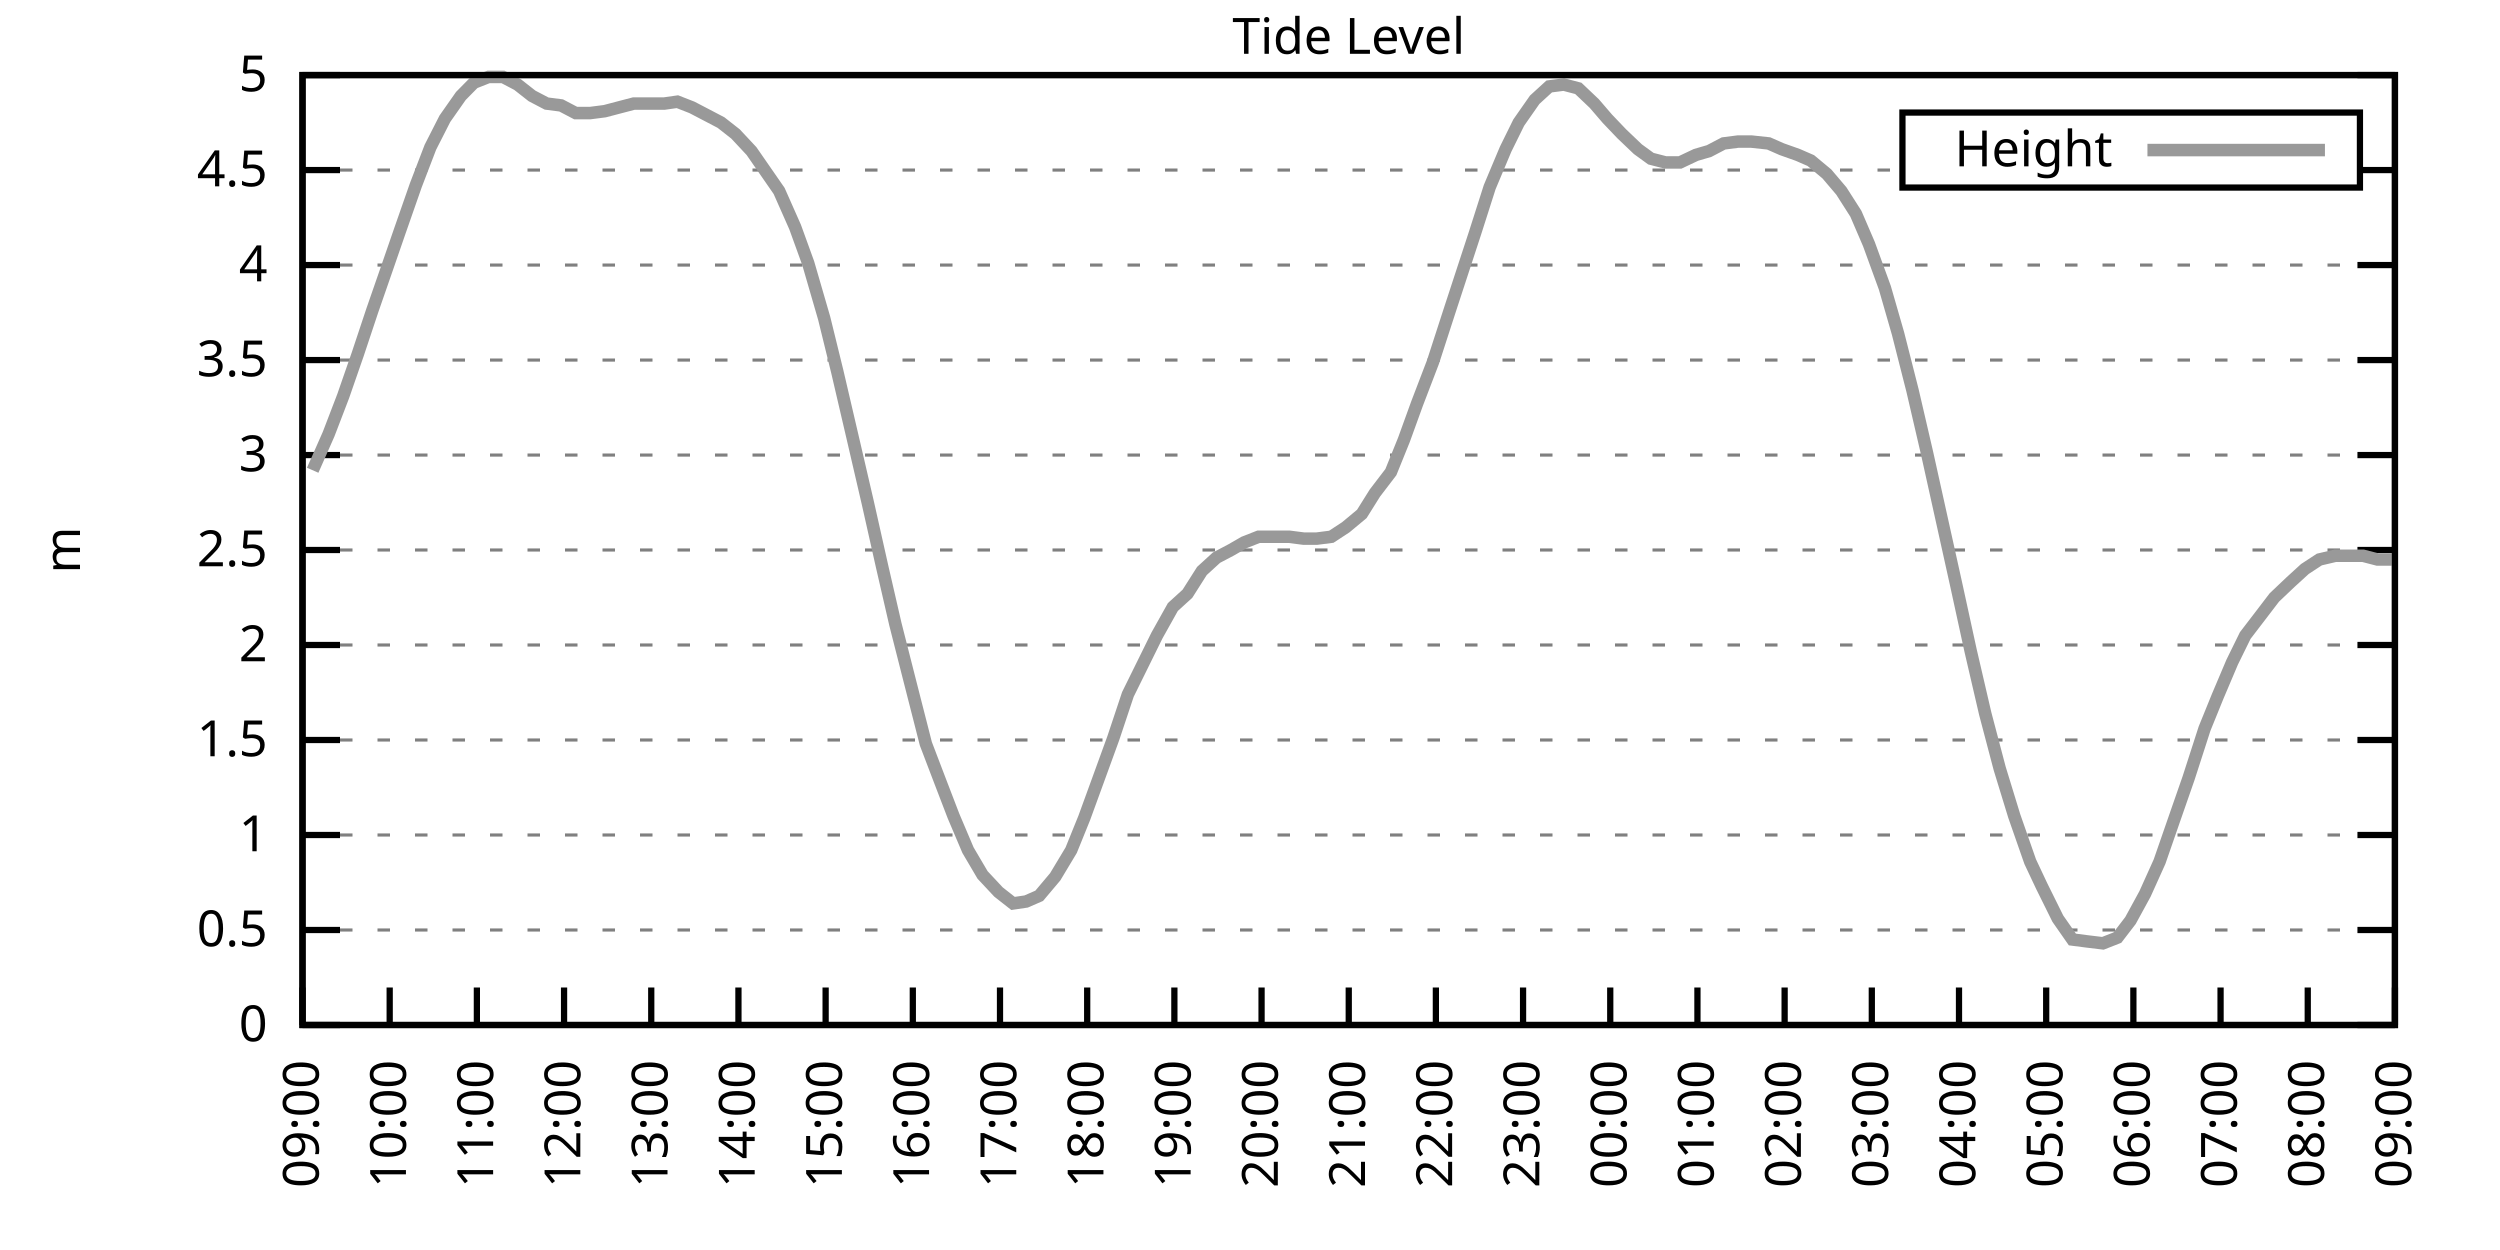
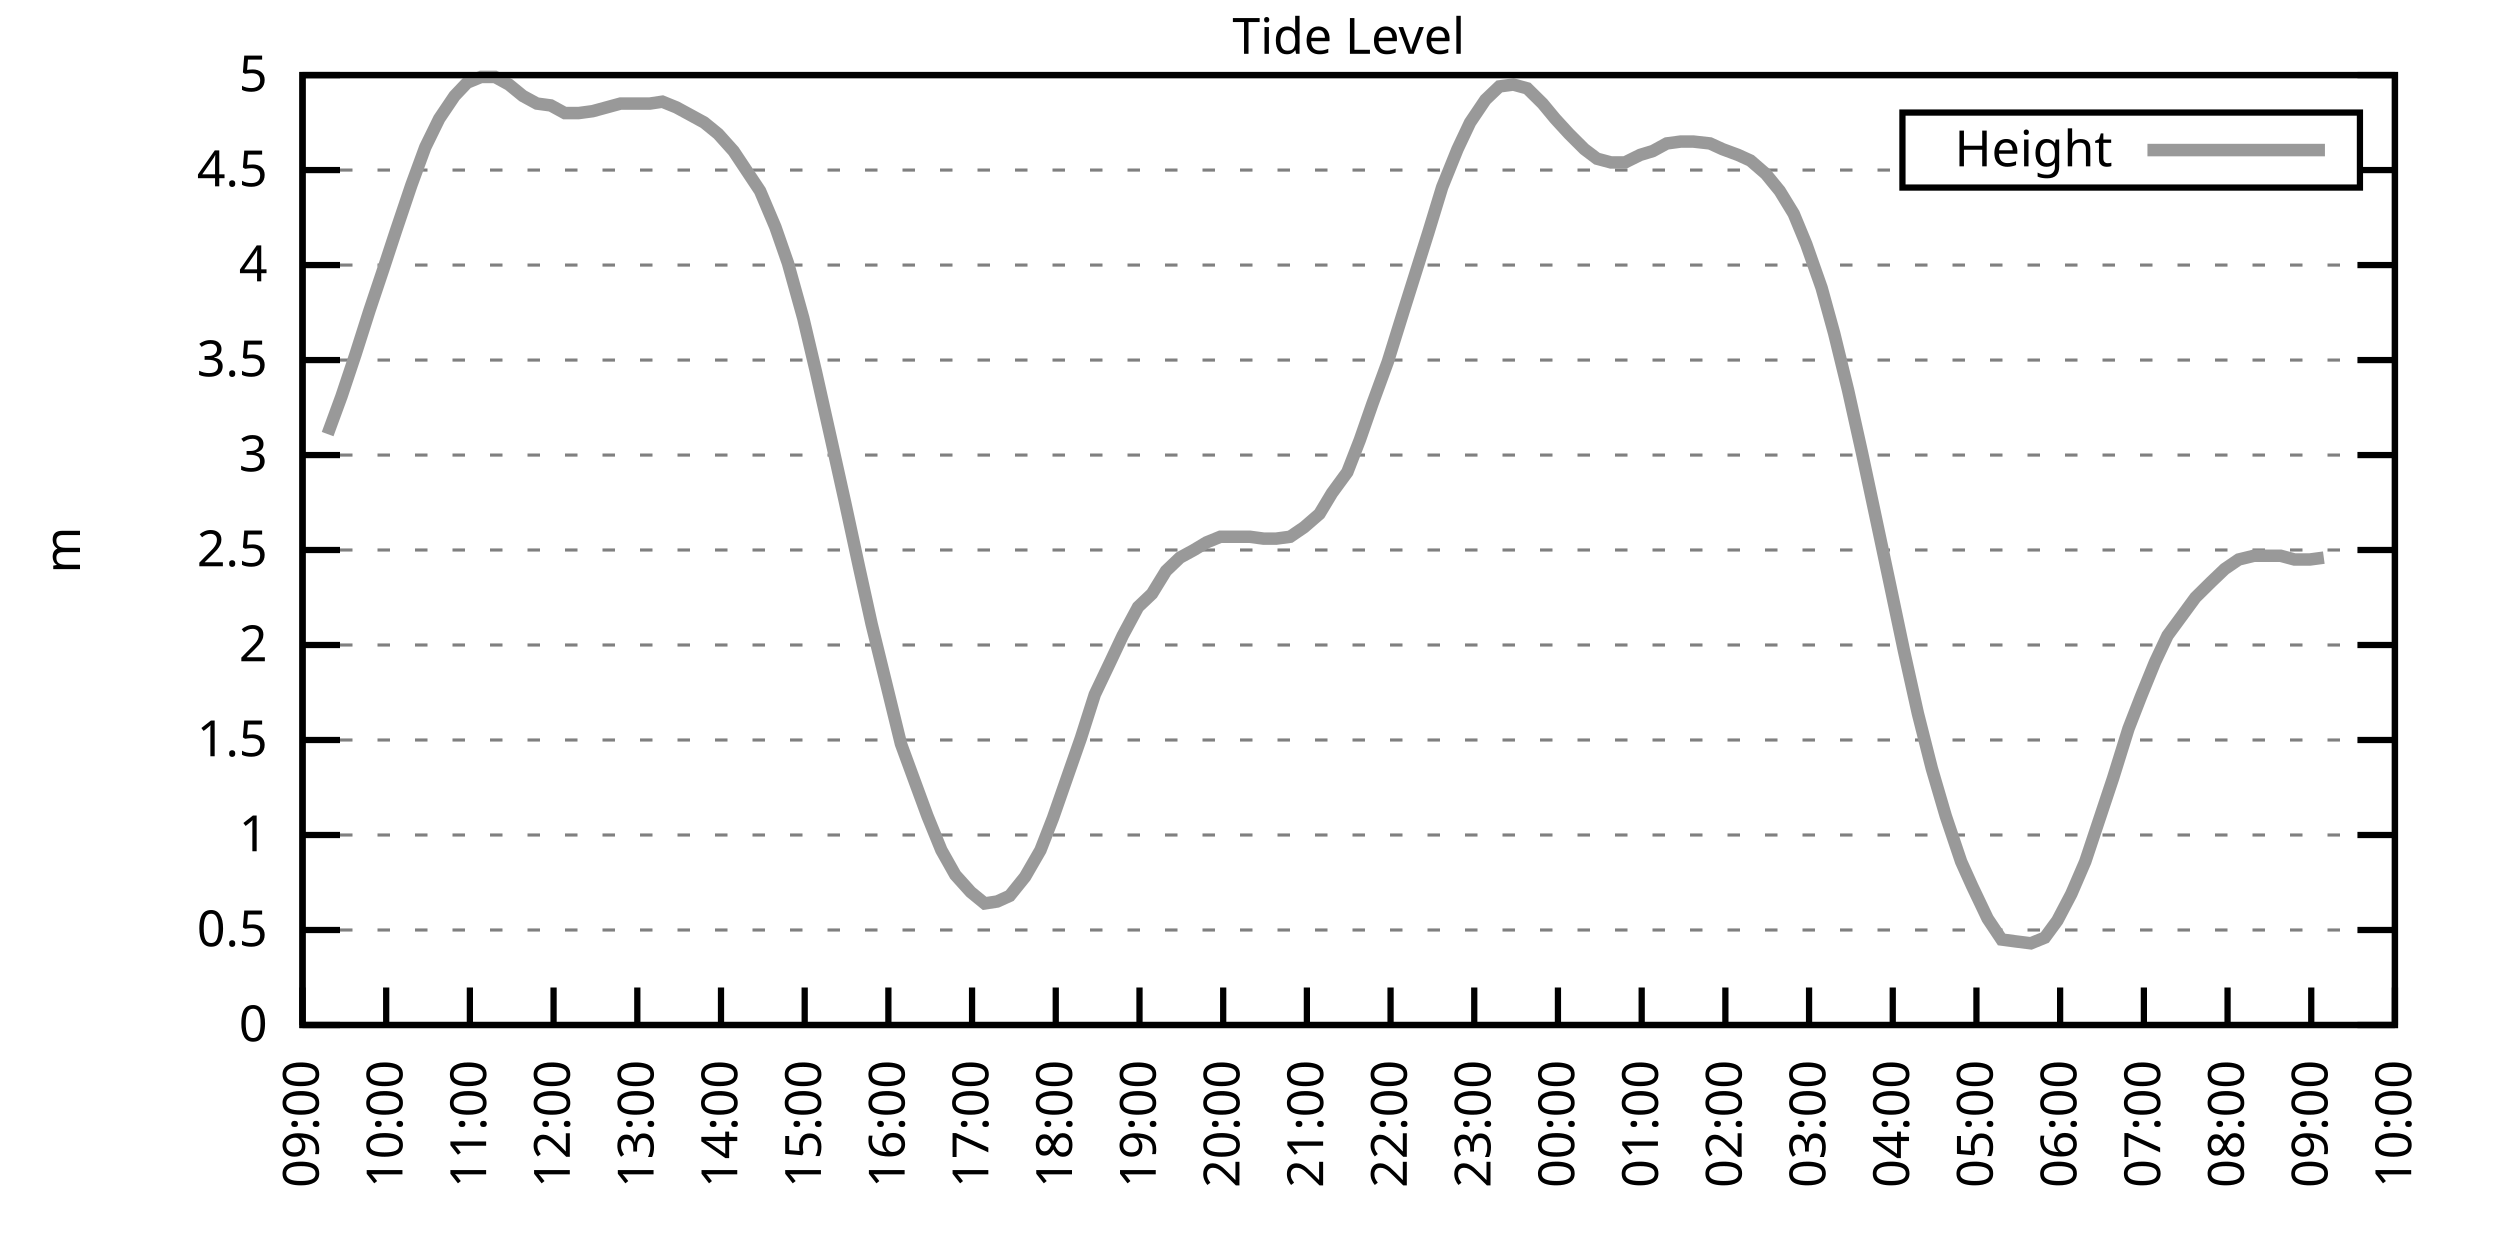
<svg xmlns="http://www.w3.org/2000/svg" xmlns:xlink="http://www.w3.org/1999/xlink" width="400" height="200" viewBox="0 0 400 200">
  <g id="gnuplot_canvas">
    <rect x="0" y="0" width="400" height="200" fill="none" />
    <defs>
      <circle id="gpDot" r="0.5" stroke-width="0.5" stroke="currentColor" />
      <path id="gpPt0" stroke-width="0.333" stroke="currentColor" d="M-1,0 h2 M0,-1 v2" />
      <path id="gpPt1" stroke-width="0.333" stroke="currentColor" d="M-1,-1 L1,1 M1,-1 L-1,1" />
      <path id="gpPt2" stroke-width="0.333" stroke="currentColor" d="M-1,0 L1,0 M0,-1 L0,1 M-1,-1 L1,1 M-1,1 L1,-1" />
      <rect id="gpPt3" stroke-width="0.333" stroke="currentColor" x="-1" y="-1" width="2" height="2" />
      <rect id="gpPt4" stroke-width="0.333" stroke="currentColor" fill="currentColor" x="-1" y="-1" width="2" height="2" />
      <circle id="gpPt5" stroke-width="0.333" stroke="currentColor" cx="0" cy="0" r="1" />
      <use xlink:href="#gpPt5" id="gpPt6" fill="currentColor" stroke="none" />
      <path id="gpPt7" stroke-width="0.333" stroke="currentColor" d="M0,-1.33 L-1.33,0.67 L1.33,0.67 z" />
      <use xlink:href="#gpPt7" id="gpPt8" fill="currentColor" stroke="none" />
      <use xlink:href="#gpPt7" id="gpPt9" stroke="currentColor" transform="rotate(180)" />
      <use xlink:href="#gpPt9" id="gpPt10" fill="currentColor" stroke="none" />
      <use xlink:href="#gpPt3" id="gpPt11" stroke="currentColor" transform="rotate(45)" />
      <use xlink:href="#gpPt11" id="gpPt12" fill="currentColor" stroke="none" />
      <path id="gpPt13" stroke-width="0.333" stroke="currentColor" d="M0,1.330 L1.265,0.411 L0.782,-1.067 L-0.782,-1.076 L-1.265,0.411 z" />
      <use xlink:href="#gpPt13" id="gpPt14" fill="currentColor" stroke="none" />
      <filter id="textbox" filterUnits="objectBoundingBox" x="0" y="0" height="1" width="1">
        <feFlood flood-color="white" flood-opacity="1" result="bgnd" />
        <feComposite in="SourceGraphic" in2="bgnd" operator="atop" />
      </filter>
      <filter id="greybox" filterUnits="objectBoundingBox" x="0" y="0" height="1" width="1">
        <feFlood flood-color="lightgrey" flood-opacity="1" result="grey" />
        <feComposite in="SourceGraphic" in2="grey" operator="atop" />
      </filter>
    </defs>
    <g fill="none" color="white" stroke="currentColor" stroke-width="1.00" stroke-linecap="butt" stroke-linejoin="miter">
</g>
    <g fill="none" color="black" stroke="currentColor" stroke-width="1.00" stroke-linecap="butt" stroke-linejoin="miter">
      <g stroke="none" shape-rendering="crispEdges">
        <polygon fill="rgb(255, 255, 255)" points="48.40,164.00 383.18,164.00 383.18,12.02 48.40,12.02 " />
      </g>
    </g>
    <g fill="none" color="black" stroke="currentColor" stroke-width="1.00" stroke-linecap="butt" stroke-linejoin="miter">
</g>
    <g fill="none" color="black" stroke="black" stroke-width="0.50" stroke-linecap="butt" stroke-linejoin="miter">
</g>
    <g fill="none" color="gray" stroke="currentColor" stroke-width="0.50" stroke-linecap="butt" stroke-linejoin="miter">
      <path stroke="gray" stroke-dasharray="2,4" class="gridline" d="M48.40,164.00 L383.19,164.00  " />
    </g>
    <g fill="none" color="gray" stroke="gray" stroke-width="1.00" stroke-linecap="butt" stroke-linejoin="miter">
</g>
    <g fill="none" color="black" stroke="currentColor" stroke-width="1.00" stroke-linecap="butt" stroke-linejoin="miter">
      <path stroke="black" d="M48.40,164.00 L54.40,164.00 M383.19,164.00 L377.19,164.00  " />
      <g transform="translate(42.80,166.60)" stroke="none" fill="black" font-family="Sans" font-size="8.00" text-anchor="end">
        <text>
          <tspan font-family="Sans"> 0</tspan>
        </text>
      </g>
    </g>
    <g fill="none" color="black" stroke="currentColor" stroke-width="1.00" stroke-linecap="butt" stroke-linejoin="miter">
</g>
    <g fill="none" color="black" stroke="black" stroke-width="0.50" stroke-linecap="butt" stroke-linejoin="miter">
</g>
    <g fill="none" color="gray" stroke="currentColor" stroke-width="0.50" stroke-linecap="butt" stroke-linejoin="miter">
      <path stroke="gray" stroke-dasharray="2,4" class="gridline" d="M48.40,148.80 L383.19,148.80  " />
    </g>
    <g fill="none" color="gray" stroke="gray" stroke-width="1.00" stroke-linecap="butt" stroke-linejoin="miter">
</g>
    <g fill="none" color="black" stroke="currentColor" stroke-width="1.00" stroke-linecap="butt" stroke-linejoin="miter">
      <path stroke="black" d="M48.40,148.80 L54.40,148.80 M383.19,148.80 L377.19,148.80  " />
      <g transform="translate(42.80,151.40)" stroke="none" fill="black" font-family="Sans" font-size="8.00" text-anchor="end">
        <text>
          <tspan font-family="Sans"> 0.5</tspan>
        </text>
      </g>
    </g>
    <g fill="none" color="black" stroke="currentColor" stroke-width="1.00" stroke-linecap="butt" stroke-linejoin="miter">
</g>
    <g fill="none" color="black" stroke="black" stroke-width="0.50" stroke-linecap="butt" stroke-linejoin="miter">
</g>
    <g fill="none" color="gray" stroke="currentColor" stroke-width="0.50" stroke-linecap="butt" stroke-linejoin="miter">
      <path stroke="gray" stroke-dasharray="2,4" class="gridline" d="M48.40,133.60 L383.19,133.60  " />
    </g>
    <g fill="none" color="gray" stroke="gray" stroke-width="1.00" stroke-linecap="butt" stroke-linejoin="miter">
</g>
    <g fill="none" color="black" stroke="currentColor" stroke-width="1.00" stroke-linecap="butt" stroke-linejoin="miter">
      <path stroke="black" d="M48.40,133.60 L54.40,133.60 M383.19,133.60 L377.19,133.60  " />
      <g transform="translate(42.80,136.20)" stroke="none" fill="black" font-family="Sans" font-size="8.00" text-anchor="end">
        <text>
          <tspan font-family="Sans"> 1</tspan>
        </text>
      </g>
    </g>
    <g fill="none" color="black" stroke="currentColor" stroke-width="1.00" stroke-linecap="butt" stroke-linejoin="miter">
</g>
    <g fill="none" color="black" stroke="black" stroke-width="0.50" stroke-linecap="butt" stroke-linejoin="miter">
</g>
    <g fill="none" color="gray" stroke="currentColor" stroke-width="0.50" stroke-linecap="butt" stroke-linejoin="miter">
      <path stroke="gray" stroke-dasharray="2,4" class="gridline" d="M48.40,118.40 L383.19,118.40  " />
    </g>
    <g fill="none" color="gray" stroke="gray" stroke-width="1.00" stroke-linecap="butt" stroke-linejoin="miter">
</g>
    <g fill="none" color="black" stroke="currentColor" stroke-width="1.00" stroke-linecap="butt" stroke-linejoin="miter">
      <path stroke="black" d="M48.40,118.40 L54.40,118.40 M383.19,118.40 L377.19,118.40  " />
      <g transform="translate(42.80,121.00)" stroke="none" fill="black" font-family="Sans" font-size="8.00" text-anchor="end">
        <text>
          <tspan font-family="Sans"> 1.5</tspan>
        </text>
      </g>
    </g>
    <g fill="none" color="black" stroke="currentColor" stroke-width="1.00" stroke-linecap="butt" stroke-linejoin="miter">
</g>
    <g fill="none" color="black" stroke="black" stroke-width="0.50" stroke-linecap="butt" stroke-linejoin="miter">
</g>
    <g fill="none" color="gray" stroke="currentColor" stroke-width="0.50" stroke-linecap="butt" stroke-linejoin="miter">
      <path stroke="gray" stroke-dasharray="2,4" class="gridline" d="M48.40,103.20 L383.19,103.20  " />
    </g>
    <g fill="none" color="gray" stroke="gray" stroke-width="1.00" stroke-linecap="butt" stroke-linejoin="miter">
</g>
    <g fill="none" color="black" stroke="currentColor" stroke-width="1.00" stroke-linecap="butt" stroke-linejoin="miter">
      <path stroke="black" d="M48.40,103.20 L54.40,103.20 M383.19,103.20 L377.19,103.20  " />
      <g transform="translate(42.80,105.80)" stroke="none" fill="black" font-family="Sans" font-size="8.00" text-anchor="end">
        <text>
          <tspan font-family="Sans"> 2</tspan>
        </text>
      </g>
    </g>
    <g fill="none" color="black" stroke="currentColor" stroke-width="1.00" stroke-linecap="butt" stroke-linejoin="miter">
</g>
    <g fill="none" color="black" stroke="black" stroke-width="0.50" stroke-linecap="butt" stroke-linejoin="miter">
</g>
    <g fill="none" color="gray" stroke="currentColor" stroke-width="0.50" stroke-linecap="butt" stroke-linejoin="miter">
      <path stroke="gray" stroke-dasharray="2,4" class="gridline" d="M48.40,88.00 L383.19,88.00  " />
    </g>
    <g fill="none" color="gray" stroke="gray" stroke-width="1.00" stroke-linecap="butt" stroke-linejoin="miter">
</g>
    <g fill="none" color="black" stroke="currentColor" stroke-width="1.00" stroke-linecap="butt" stroke-linejoin="miter">
      <path stroke="black" d="M48.40,88.00 L54.40,88.00 M383.19,88.00 L377.19,88.00  " />
      <g transform="translate(42.80,90.60)" stroke="none" fill="black" font-family="Sans" font-size="8.00" text-anchor="end">
        <text>
          <tspan font-family="Sans"> 2.5</tspan>
        </text>
      </g>
    </g>
    <g fill="none" color="black" stroke="currentColor" stroke-width="1.00" stroke-linecap="butt" stroke-linejoin="miter">
</g>
    <g fill="none" color="black" stroke="black" stroke-width="0.50" stroke-linecap="butt" stroke-linejoin="miter">
</g>
    <g fill="none" color="gray" stroke="currentColor" stroke-width="0.50" stroke-linecap="butt" stroke-linejoin="miter">
      <path stroke="gray" stroke-dasharray="2,4" class="gridline" d="M48.40,72.81 L383.19,72.81  " />
    </g>
    <g fill="none" color="gray" stroke="gray" stroke-width="1.00" stroke-linecap="butt" stroke-linejoin="miter">
</g>
    <g fill="none" color="black" stroke="currentColor" stroke-width="1.00" stroke-linecap="butt" stroke-linejoin="miter">
      <path stroke="black" d="M48.40,72.81 L54.40,72.81 M383.19,72.81 L377.19,72.81  " />
      <g transform="translate(42.80,75.41)" stroke="none" fill="black" font-family="Sans" font-size="8.00" text-anchor="end">
        <text>
          <tspan font-family="Sans"> 3</tspan>
        </text>
      </g>
    </g>
    <g fill="none" color="black" stroke="currentColor" stroke-width="1.00" stroke-linecap="butt" stroke-linejoin="miter">
</g>
    <g fill="none" color="black" stroke="black" stroke-width="0.50" stroke-linecap="butt" stroke-linejoin="miter">
</g>
    <g fill="none" color="gray" stroke="currentColor" stroke-width="0.50" stroke-linecap="butt" stroke-linejoin="miter">
      <path stroke="gray" stroke-dasharray="2,4" class="gridline" d="M48.40,57.61 L383.19,57.61  " />
    </g>
    <g fill="none" color="gray" stroke="gray" stroke-width="1.00" stroke-linecap="butt" stroke-linejoin="miter">
</g>
    <g fill="none" color="black" stroke="currentColor" stroke-width="1.00" stroke-linecap="butt" stroke-linejoin="miter">
      <path stroke="black" d="M48.40,57.61 L54.40,57.61 M383.19,57.61 L377.19,57.61  " />
      <g transform="translate(42.80,60.21)" stroke="none" fill="black" font-family="Sans" font-size="8.00" text-anchor="end">
        <text>
          <tspan font-family="Sans"> 3.5</tspan>
        </text>
      </g>
    </g>
    <g fill="none" color="black" stroke="currentColor" stroke-width="1.00" stroke-linecap="butt" stroke-linejoin="miter">
</g>
    <g fill="none" color="black" stroke="black" stroke-width="0.50" stroke-linecap="butt" stroke-linejoin="miter">
</g>
    <g fill="none" color="gray" stroke="currentColor" stroke-width="0.50" stroke-linecap="butt" stroke-linejoin="miter">
      <path stroke="gray" stroke-dasharray="2,4" class="gridline" d="M48.40,42.41 L383.19,42.41  " />
    </g>
    <g fill="none" color="gray" stroke="gray" stroke-width="1.00" stroke-linecap="butt" stroke-linejoin="miter">
</g>
    <g fill="none" color="black" stroke="currentColor" stroke-width="1.00" stroke-linecap="butt" stroke-linejoin="miter">
      <path stroke="black" d="M48.40,42.41 L54.40,42.41 M383.19,42.41 L377.19,42.41  " />
      <g transform="translate(42.80,45.01)" stroke="none" fill="black" font-family="Sans" font-size="8.00" text-anchor="end">
        <text>
          <tspan font-family="Sans"> 4</tspan>
        </text>
      </g>
    </g>
    <g fill="none" color="black" stroke="currentColor" stroke-width="1.00" stroke-linecap="butt" stroke-linejoin="miter">
</g>
    <g fill="none" color="black" stroke="black" stroke-width="0.50" stroke-linecap="butt" stroke-linejoin="miter">
</g>
    <g fill="none" color="gray" stroke="currentColor" stroke-width="0.50" stroke-linecap="butt" stroke-linejoin="miter">
      <path stroke="gray" stroke-dasharray="2,4" class="gridline" d="M48.40,27.21 L304.39,27.21 M377.59,27.21 L383.19,27.21  " />
    </g>
    <g fill="none" color="gray" stroke="gray" stroke-width="1.00" stroke-linecap="butt" stroke-linejoin="miter">
</g>
    <g fill="none" color="black" stroke="currentColor" stroke-width="1.00" stroke-linecap="butt" stroke-linejoin="miter">
      <path stroke="black" d="M48.40,27.21 L54.40,27.21 M383.19,27.21 L377.19,27.21  " />
      <g transform="translate(42.80,29.81)" stroke="none" fill="black" font-family="Sans" font-size="8.00" text-anchor="end">
        <text>
          <tspan font-family="Sans"> 4.5</tspan>
        </text>
      </g>
    </g>
    <g fill="none" color="black" stroke="currentColor" stroke-width="1.00" stroke-linecap="butt" stroke-linejoin="miter">
</g>
    <g fill="none" color="black" stroke="black" stroke-width="0.50" stroke-linecap="butt" stroke-linejoin="miter">
</g>
    <g fill="none" color="gray" stroke="currentColor" stroke-width="0.50" stroke-linecap="butt" stroke-linejoin="miter">
      <path stroke="gray" stroke-dasharray="2,4" class="gridline" d="M48.40,12.01 L383.19,12.01  " />
    </g>
    <g fill="none" color="gray" stroke="gray" stroke-width="1.00" stroke-linecap="butt" stroke-linejoin="miter">
</g>
    <g fill="none" color="black" stroke="currentColor" stroke-width="1.00" stroke-linecap="butt" stroke-linejoin="miter">
      <path stroke="black" d="M48.40,12.01 L54.40,12.01 M383.19,12.01 L377.19,12.01  " />
      <g transform="translate(42.80,14.61)" stroke="none" fill="black" font-family="Sans" font-size="8.00" text-anchor="end">
        <text>
          <tspan font-family="Sans"> 5</tspan>
        </text>
      </g>
    </g>
    <g fill="none" color="black" stroke="currentColor" stroke-width="1.00" stroke-linecap="butt" stroke-linejoin="miter">
      <path stroke="black" d="M48.40,164.00 L48.40,158.00  " />
      <g transform="translate(51.00,169.60) rotate(270.00)" stroke="none" fill="black" font-family="Sans" font-size="8.00" text-anchor="end">
        <text>
          <tspan font-family="Sans">09:00</tspan>
        </text>
      </g>
    </g>
    <g fill="none" color="black" stroke="currentColor" stroke-width="1.00" stroke-linecap="butt" stroke-linejoin="miter">
-       <path stroke="black" d="M62.35,164.00 L62.35,158.00  " />
-       <g transform="translate(64.95,169.60) rotate(270.00)" stroke="none" fill="black" font-family="Sans" font-size="8.00" text-anchor="end">
+       <path stroke="black" d="M61.79,164.00 L61.79,158.00  " />
+       <g transform="translate(64.39,169.60) rotate(270.00)" stroke="none" fill="black" font-family="Sans" font-size="8.00" text-anchor="end">
        <text>
          <tspan font-family="Sans">10:00</tspan>
        </text>
      </g>
    </g>
    <g fill="none" color="black" stroke="currentColor" stroke-width="1.00" stroke-linecap="butt" stroke-linejoin="miter">
-       <path stroke="black" d="M76.30,164.00 L76.30,158.00  " />
-       <g transform="translate(78.90,169.60) rotate(270.00)" stroke="none" fill="black" font-family="Sans" font-size="8.00" text-anchor="end">
+       <path stroke="black" d="M75.18,164.00 L75.18,158.00  " />
+       <g transform="translate(77.78,169.60) rotate(270.00)" stroke="none" fill="black" font-family="Sans" font-size="8.00" text-anchor="end">
        <text>
          <tspan font-family="Sans">11:00</tspan>
        </text>
      </g>
    </g>
    <g fill="none" color="black" stroke="currentColor" stroke-width="1.00" stroke-linecap="butt" stroke-linejoin="miter">
-       <path stroke="black" d="M90.25,164.00 L90.25,158.00  " />
-       <g transform="translate(92.85,169.60) rotate(270.00)" stroke="none" fill="black" font-family="Sans" font-size="8.00" text-anchor="end">
+       <path stroke="black" d="M88.57,164.00 L88.57,158.00  " />
+       <g transform="translate(91.17,169.60) rotate(270.00)" stroke="none" fill="black" font-family="Sans" font-size="8.00" text-anchor="end">
        <text>
          <tspan font-family="Sans">12:00</tspan>
        </text>
      </g>
    </g>
    <g fill="none" color="black" stroke="currentColor" stroke-width="1.00" stroke-linecap="butt" stroke-linejoin="miter">
-       <path stroke="black" d="M104.20,164.00 L104.20,158.00  " />
-       <g transform="translate(106.80,169.60) rotate(270.00)" stroke="none" fill="black" font-family="Sans" font-size="8.00" text-anchor="end">
+       <path stroke="black" d="M101.97,164.00 L101.97,158.00  " />
+       <g transform="translate(104.57,169.60) rotate(270.00)" stroke="none" fill="black" font-family="Sans" font-size="8.00" text-anchor="end">
        <text>
          <tspan font-family="Sans">13:00</tspan>
        </text>
      </g>
    </g>
    <g fill="none" color="black" stroke="currentColor" stroke-width="1.00" stroke-linecap="butt" stroke-linejoin="miter">
-       <path stroke="black" d="M118.15,164.00 L118.15,158.00  " />
-       <g transform="translate(120.75,169.60) rotate(270.00)" stroke="none" fill="black" font-family="Sans" font-size="8.00" text-anchor="end">
+       <path stroke="black" d="M115.36,164.00 L115.36,158.00  " />
+       <g transform="translate(117.96,169.60) rotate(270.00)" stroke="none" fill="black" font-family="Sans" font-size="8.00" text-anchor="end">
        <text>
          <tspan font-family="Sans">14:00</tspan>
        </text>
      </g>
    </g>
    <g fill="none" color="black" stroke="currentColor" stroke-width="1.00" stroke-linecap="butt" stroke-linejoin="miter">
-       <path stroke="black" d="M132.10,164.00 L132.10,158.00  " />
-       <g transform="translate(134.70,169.60) rotate(270.00)" stroke="none" fill="black" font-family="Sans" font-size="8.00" text-anchor="end">
+       <path stroke="black" d="M128.75,164.00 L128.75,158.00  " />
+       <g transform="translate(131.35,169.60) rotate(270.00)" stroke="none" fill="black" font-family="Sans" font-size="8.00" text-anchor="end">
        <text>
          <tspan font-family="Sans">15:00</tspan>
        </text>
      </g>
    </g>
    <g fill="none" color="black" stroke="currentColor" stroke-width="1.00" stroke-linecap="butt" stroke-linejoin="miter">
-       <path stroke="black" d="M146.05,164.00 L146.05,158.00  " />
-       <g transform="translate(148.65,169.60) rotate(270.00)" stroke="none" fill="black" font-family="Sans" font-size="8.00" text-anchor="end">
+       <path stroke="black" d="M142.14,164.00 L142.14,158.00  " />
+       <g transform="translate(144.74,169.60) rotate(270.00)" stroke="none" fill="black" font-family="Sans" font-size="8.00" text-anchor="end">
        <text>
          <tspan font-family="Sans">16:00</tspan>
        </text>
      </g>
    </g>
    <g fill="none" color="black" stroke="currentColor" stroke-width="1.00" stroke-linecap="butt" stroke-linejoin="miter">
-       <path stroke="black" d="M160.00,164.00 L160.00,158.00  " />
-       <g transform="translate(162.60,169.60) rotate(270.00)" stroke="none" fill="black" font-family="Sans" font-size="8.00" text-anchor="end">
+       <path stroke="black" d="M155.53,164.00 L155.53,158.00  " />
+       <g transform="translate(158.13,169.60) rotate(270.00)" stroke="none" fill="black" font-family="Sans" font-size="8.00" text-anchor="end">
        <text>
          <tspan font-family="Sans">17:00</tspan>
        </text>
      </g>
    </g>
    <g fill="none" color="black" stroke="currentColor" stroke-width="1.00" stroke-linecap="butt" stroke-linejoin="miter">
-       <path stroke="black" d="M173.95,164.00 L173.95,158.00  " />
-       <g transform="translate(176.55,169.60) rotate(270.00)" stroke="none" fill="black" font-family="Sans" font-size="8.00" text-anchor="end">
+       <path stroke="black" d="M168.92,164.00 L168.92,158.00  " />
+       <g transform="translate(171.52,169.60) rotate(270.00)" stroke="none" fill="black" font-family="Sans" font-size="8.00" text-anchor="end">
        <text>
          <tspan font-family="Sans">18:00</tspan>
        </text>
      </g>
    </g>
    <g fill="none" color="black" stroke="currentColor" stroke-width="1.00" stroke-linecap="butt" stroke-linejoin="miter">
-       <path stroke="black" d="M187.90,164.00 L187.90,158.00  " />
-       <g transform="translate(190.50,169.60) rotate(270.00)" stroke="none" fill="black" font-family="Sans" font-size="8.00" text-anchor="end">
+       <path stroke="black" d="M182.32,164.00 L182.32,158.00  " />
+       <g transform="translate(184.92,169.60) rotate(270.00)" stroke="none" fill="black" font-family="Sans" font-size="8.00" text-anchor="end">
        <text>
          <tspan font-family="Sans">19:00</tspan>
        </text>
      </g>
    </g>
    <g fill="none" color="black" stroke="currentColor" stroke-width="1.00" stroke-linecap="butt" stroke-linejoin="miter">
-       <path stroke="black" d="M201.85,164.00 L201.85,158.00  " />
-       <g transform="translate(204.45,169.60) rotate(270.00)" stroke="none" fill="black" font-family="Sans" font-size="8.00" text-anchor="end">
+       <path stroke="black" d="M195.71,164.00 L195.71,158.00  " />
+       <g transform="translate(198.31,169.60) rotate(270.00)" stroke="none" fill="black" font-family="Sans" font-size="8.00" text-anchor="end">
        <text>
          <tspan font-family="Sans">20:00</tspan>
        </text>
      </g>
    </g>
    <g fill="none" color="black" stroke="currentColor" stroke-width="1.00" stroke-linecap="butt" stroke-linejoin="miter">
-       <path stroke="black" d="M215.80,164.00 L215.80,158.00  " />
-       <g transform="translate(218.40,169.60) rotate(270.00)" stroke="none" fill="black" font-family="Sans" font-size="8.00" text-anchor="end">
+       <path stroke="black" d="M209.10,164.00 L209.10,158.00  " />
+       <g transform="translate(211.70,169.60) rotate(270.00)" stroke="none" fill="black" font-family="Sans" font-size="8.00" text-anchor="end">
        <text>
          <tspan font-family="Sans">21:00</tspan>
        </text>
      </g>
    </g>
    <g fill="none" color="black" stroke="currentColor" stroke-width="1.00" stroke-linecap="butt" stroke-linejoin="miter">
-       <path stroke="black" d="M229.74,164.00 L229.74,158.00  " />
-       <g transform="translate(232.34,169.60) rotate(270.00)" stroke="none" fill="black" font-family="Sans" font-size="8.00" text-anchor="end">
+       <path stroke="black" d="M222.49,164.00 L222.49,158.00  " />
+       <g transform="translate(225.09,169.60) rotate(270.00)" stroke="none" fill="black" font-family="Sans" font-size="8.00" text-anchor="end">
        <text>
          <tspan font-family="Sans">22:00</tspan>
        </text>
      </g>
    </g>
    <g fill="none" color="black" stroke="currentColor" stroke-width="1.00" stroke-linecap="butt" stroke-linejoin="miter">
-       <path stroke="black" d="M243.69,164.00 L243.69,158.00  " />
-       <g transform="translate(246.29,169.60) rotate(270.00)" stroke="none" fill="black" font-family="Sans" font-size="8.00" text-anchor="end">
+       <path stroke="black" d="M235.88,164.00 L235.88,158.00  " />
+       <g transform="translate(238.48,169.60) rotate(270.00)" stroke="none" fill="black" font-family="Sans" font-size="8.00" text-anchor="end">
        <text>
          <tspan font-family="Sans">23:00</tspan>
        </text>
      </g>
    </g>
    <g fill="none" color="black" stroke="currentColor" stroke-width="1.00" stroke-linecap="butt" stroke-linejoin="miter">
-       <path stroke="black" d="M257.64,164.00 L257.64,158.00  " />
-       <g transform="translate(260.24,169.60) rotate(270.00)" stroke="none" fill="black" font-family="Sans" font-size="8.00" text-anchor="end">
+       <path stroke="black" d="M249.27,164.00 L249.27,158.00  " />
+       <g transform="translate(251.87,169.60) rotate(270.00)" stroke="none" fill="black" font-family="Sans" font-size="8.00" text-anchor="end">
        <text>
          <tspan font-family="Sans">00:00</tspan>
        </text>
      </g>
    </g>
    <g fill="none" color="black" stroke="currentColor" stroke-width="1.00" stroke-linecap="butt" stroke-linejoin="miter">
-       <path stroke="black" d="M271.59,164.00 L271.59,158.00  " />
-       <g transform="translate(274.19,169.60) rotate(270.00)" stroke="none" fill="black" font-family="Sans" font-size="8.00" text-anchor="end">
+       <path stroke="black" d="M262.67,164.00 L262.67,158.00  " />
+       <g transform="translate(265.27,169.60) rotate(270.00)" stroke="none" fill="black" font-family="Sans" font-size="8.00" text-anchor="end">
        <text>
          <tspan font-family="Sans">01:00</tspan>
        </text>
      </g>
    </g>
    <g fill="none" color="black" stroke="currentColor" stroke-width="1.00" stroke-linecap="butt" stroke-linejoin="miter">
-       <path stroke="black" d="M285.54,164.00 L285.54,158.00  " />
-       <g transform="translate(288.14,169.60) rotate(270.00)" stroke="none" fill="black" font-family="Sans" font-size="8.00" text-anchor="end">
+       <path stroke="black" d="M276.06,164.00 L276.06,158.00  " />
+       <g transform="translate(278.66,169.60) rotate(270.00)" stroke="none" fill="black" font-family="Sans" font-size="8.00" text-anchor="end">
        <text>
          <tspan font-family="Sans">02:00</tspan>
        </text>
      </g>
    </g>
    <g fill="none" color="black" stroke="currentColor" stroke-width="1.00" stroke-linecap="butt" stroke-linejoin="miter">
-       <path stroke="black" d="M299.49,164.00 L299.49,158.00  " />
-       <g transform="translate(302.09,169.60) rotate(270.00)" stroke="none" fill="black" font-family="Sans" font-size="8.00" text-anchor="end">
+       <path stroke="black" d="M289.45,164.00 L289.45,158.00  " />
+       <g transform="translate(292.05,169.60) rotate(270.00)" stroke="none" fill="black" font-family="Sans" font-size="8.00" text-anchor="end">
        <text>
          <tspan font-family="Sans">03:00</tspan>
        </text>
      </g>
    </g>
    <g fill="none" color="black" stroke="currentColor" stroke-width="1.00" stroke-linecap="butt" stroke-linejoin="miter">
-       <path stroke="black" d="M313.44,164.00 L313.44,158.00  " />
-       <g transform="translate(316.04,169.60) rotate(270.00)" stroke="none" fill="black" font-family="Sans" font-size="8.00" text-anchor="end">
+       <path stroke="black" d="M302.84,164.00 L302.84,158.00  " />
+       <g transform="translate(305.44,169.60) rotate(270.00)" stroke="none" fill="black" font-family="Sans" font-size="8.00" text-anchor="end">
        <text>
          <tspan font-family="Sans">04:00</tspan>
        </text>
      </g>
    </g>
    <g fill="none" color="black" stroke="currentColor" stroke-width="1.00" stroke-linecap="butt" stroke-linejoin="miter">
-       <path stroke="black" d="M327.39,164.00 L327.39,158.00  " />
-       <g transform="translate(329.99,169.60) rotate(270.00)" stroke="none" fill="black" font-family="Sans" font-size="8.00" text-anchor="end">
+       <path stroke="black" d="M316.23,164.00 L316.23,158.00  " />
+       <g transform="translate(318.83,169.60) rotate(270.00)" stroke="none" fill="black" font-family="Sans" font-size="8.00" text-anchor="end">
        <text>
          <tspan font-family="Sans">05:00</tspan>
        </text>
      </g>
    </g>
    <g fill="none" color="black" stroke="currentColor" stroke-width="1.00" stroke-linecap="butt" stroke-linejoin="miter">
-       <path stroke="black" d="M341.34,164.00 L341.34,158.00  " />
-       <g transform="translate(343.94,169.60) rotate(270.00)" stroke="none" fill="black" font-family="Sans" font-size="8.00" text-anchor="end">
+       <path stroke="black" d="M329.62,164.00 L329.62,158.00  " />
+       <g transform="translate(332.22,169.60) rotate(270.00)" stroke="none" fill="black" font-family="Sans" font-size="8.00" text-anchor="end">
        <text>
          <tspan font-family="Sans">06:00</tspan>
        </text>
      </g>
    </g>
    <g fill="none" color="black" stroke="currentColor" stroke-width="1.00" stroke-linecap="butt" stroke-linejoin="miter">
-       <path stroke="black" d="M355.29,164.00 L355.29,158.00  " />
-       <g transform="translate(357.89,169.60) rotate(270.00)" stroke="none" fill="black" font-family="Sans" font-size="8.00" text-anchor="end">
+       <path stroke="black" d="M343.02,164.00 L343.02,158.00  " />
+       <g transform="translate(345.62,169.60) rotate(270.00)" stroke="none" fill="black" font-family="Sans" font-size="8.00" text-anchor="end">
        <text>
          <tspan font-family="Sans">07:00</tspan>
        </text>
      </g>
    </g>
    <g fill="none" color="black" stroke="currentColor" stroke-width="1.00" stroke-linecap="butt" stroke-linejoin="miter">
-       <path stroke="black" d="M369.24,164.00 L369.24,158.00  " />
-       <g transform="translate(371.84,169.60) rotate(270.00)" stroke="none" fill="black" font-family="Sans" font-size="8.00" text-anchor="end">
+       <path stroke="black" d="M356.41,164.00 L356.41,158.00  " />
+       <g transform="translate(359.01,169.60) rotate(270.00)" stroke="none" fill="black" font-family="Sans" font-size="8.00" text-anchor="end">
        <text>
          <tspan font-family="Sans">08:00</tspan>
+         </text>
+       </g>
+     </g>
+     <g fill="none" color="black" stroke="currentColor" stroke-width="1.00" stroke-linecap="butt" stroke-linejoin="miter">
+       <path stroke="black" d="M369.80,164.00 L369.80,158.00  " />
+       <g transform="translate(372.40,169.60) rotate(270.00)" stroke="none" fill="black" font-family="Sans" font-size="8.00" text-anchor="end">
+         <text>
+           <tspan font-family="Sans">09:00</tspan>
        </text>
      </g>
    </g>
    <g fill="none" color="black" stroke="currentColor" stroke-width="1.00" stroke-linecap="butt" stroke-linejoin="miter">
      <path stroke="black" d="M383.19,164.00 L383.19,158.00  " />
      <g transform="translate(385.79,169.60) rotate(270.00)" stroke="none" fill="black" font-family="Sans" font-size="8.00" text-anchor="end">
        <text>
-           <tspan font-family="Sans">09:00</tspan>
+           <tspan font-family="Sans">10:00</tspan>
        </text>
      </g>
    </g>
    <g fill="none" color="black" stroke="currentColor" stroke-width="1.00" stroke-linecap="butt" stroke-linejoin="miter">
</g>
    <g fill="none" color="black" stroke="currentColor" stroke-width="1.00" stroke-linecap="butt" stroke-linejoin="miter">
      <path stroke="black" d="M48.40,12.01 L48.40,164.00 L383.19,164.00 L383.19,12.01 L48.40,12.01 Z  " />
    </g>
    <g fill="none" color="black" stroke="currentColor" stroke-width="1.00" stroke-linecap="butt" stroke-linejoin="miter">
</g>
    <g fill="none" color="black" stroke="currentColor" stroke-width="1.00" stroke-linecap="butt" stroke-linejoin="miter">
      <path stroke="black" d="M304.39,30.01 L304.39,18.01 L377.59,18.01 L377.59,30.01 L304.39,30.01 Z  " />
    </g>
    <g id="Tide_level_plot_1">
      <g fill="none" color="white" stroke="black" stroke-width="2.00" stroke-linecap="butt" stroke-linejoin="miter">
</g>
      <g fill="none" color="black" stroke="currentColor" stroke-width="2.00" stroke-linecap="butt" stroke-linejoin="miter">
        <g transform="translate(337.99,26.61)" stroke="none" fill="black" font-family="Sans" font-size="8.00" text-anchor="end">
          <text>
            <tspan font-family="Sans">Height</tspan>
          </text>
        </g>
      </g>
      <g fill="none" color="black" stroke="currentColor" stroke-width="2.00" stroke-linecap="butt" stroke-linejoin="miter">
-         <path stroke="rgb(153, 153, 153)" d="M343.59,24.01 L371.99,24.01 M50.03,75.24 L52.58,69.46 L54.91,63.38 L57.23,56.70 L59.56,49.70 L61.88,43.02   L63.98,36.94 L66.53,29.64 L68.86,23.56 L71.18,19.00 L73.74,15.35 L75.83,13.23 L78.16,12.31 L80.48,12.31   L82.81,13.53 L85.13,15.35 L87.46,16.57 L89.78,16.87 L92.11,18.09 L94.43,18.09 L96.76,17.79 L99.08,17.18   L101.41,16.57 L103.73,16.57 L106.29,16.57 L108.38,16.27 L110.71,17.18 L113.03,18.39 L115.36,19.61 L117.68,21.43   L120.24,24.17 L124.66,30.55 L127.22,36.33 L129.31,42.10 L131.87,50.92 L133.96,59.43 L136.51,70.37 L138.84,80.41   L141.16,90.74 L143.26,99.86 L145.81,109.89 L148.14,119.01 L150.46,125.09 L152.56,130.56 L154.88,136.03 L157.21,139.99   L159.76,142.72 L162.09,144.55 L164.18,144.24 L166.27,143.33 L168.83,140.29 L171.39,136.03 L173.48,130.87 L175.81,124.48   L178.13,118.10 L180.46,111.11 L183.01,105.94 L185.11,101.68 L187.66,97.12 L189.99,95.00 L192.31,91.35 L194.64,89.22   L196.96,88.00 L199.06,86.79 L201.38,85.88 L203.94,85.88 L206.26,85.88 L208.59,86.18 L210.68,86.18 L213.01,85.88   L215.33,84.36 L217.89,82.23 L219.98,78.89 L222.54,75.54 L224.63,70.37 L226.72,64.60 L229.28,57.91 L231.84,50.01   L233.93,43.62 L236.02,37.24 L238.35,29.94 L240.90,23.87 L243.00,19.61 L245.55,15.96 L247.88,13.83 L250.20,13.53   L252.53,14.14 L255.09,16.57 L257.18,19.00 L259.50,21.43 L262.06,23.87 L264.15,25.39 L266.48,25.99 L268.80,25.99   L271.36,24.78 L273.45,24.17 L275.78,22.95 L278.10,22.65 L280.20,22.65 L282.99,22.95 L285.08,23.87 L287.64,24.78   L289.73,25.69 L292.29,27.82 L294.61,30.55 L296.94,34.20 L299.03,39.06 L301.58,46.06 L303.68,53.35 L306.00,62.47   L308.33,72.50 L310.42,81.93 L312.98,93.48 L315.30,104.12 L317.63,114.15 L319.95,122.96 L322.28,130.56 L324.83,137.86   L326.69,141.81 L329.25,146.98 L331.58,150.32 L333.90,150.62 L336.46,150.93 L338.78,150.02 L340.88,147.28 L343.20,143.03   L345.53,137.86 L347.85,131.17 L350.18,124.48 L352.73,116.58 L354.83,111.41 L357.15,105.94 L359.24,101.68 L361.57,98.64   L363.89,95.60 L366.45,93.17 L368.78,91.04 L371.10,89.52 L373.66,88.92 L375.75,88.92 L378.08,88.92 L380.40,89.52   L382.96,89.52  " />
+         <path stroke="rgb(153, 153, 153)" d="M343.59,24.01 L371.99,24.01 M52.42,69.46 L54.65,63.38 L56.88,56.70 L59.11,49.70 L61.35,43.02 L63.35,36.94   L65.81,29.64 L68.04,23.56 L70.27,19.00 L72.73,15.35 L74.74,13.23 L76.97,12.31 L79.20,12.31 L81.43,13.53   L83.66,15.35 L85.90,16.57 L88.13,16.87 L90.36,18.09 L92.59,18.09 L94.82,17.79 L97.06,17.18 L99.29,16.57   L101.52,16.57 L103.98,16.57 L105.98,16.27 L108.22,17.18 L110.45,18.39 L112.68,19.61 L114.91,21.43 L117.37,24.17   L121.61,30.55 L124.06,36.33 L126.07,42.10 L128.53,50.92 L130.54,59.43 L132.99,70.37 L135.22,80.41 L137.45,90.74   L139.46,99.86 L141.92,109.89 L144.15,119.01 L146.38,125.09 L148.39,130.56 L150.62,136.03 L152.85,139.99 L155.31,142.72   L157.54,144.55 L159.55,144.24 L161.56,143.33 L164.01,140.29 L166.47,136.03 L168.48,130.87 L170.71,124.48 L172.94,118.10   L175.17,111.11 L177.63,105.94 L179.64,101.68 L182.09,97.12 L184.32,95.00 L186.56,91.35 L188.79,89.22 L191.02,88.00   L193.03,86.79 L195.26,85.88 L197.72,85.88 L199.95,85.88 L202.18,86.18 L204.19,86.18 L206.42,85.88 L208.65,84.36   L211.11,82.23 L213.12,78.89 L215.57,75.54 L217.58,70.37 L219.59,64.60 L222.04,57.91 L224.50,50.01 L226.51,43.62   L228.52,37.24 L230.75,29.94 L233.20,23.87 L235.21,19.61 L237.67,15.96 L239.90,13.83 L242.13,13.53 L244.36,14.14   L246.82,16.57 L248.83,19.00 L251.06,21.43 L253.51,23.87 L255.52,25.39 L257.76,25.99 L259.99,25.99 L262.44,24.78   L264.45,24.17 L266.68,22.95 L268.92,22.65 L270.92,22.65 L273.60,22.95 L275.61,23.87 L278.07,24.78 L280.07,25.69   L282.53,27.82 L284.76,30.55 L286.99,34.20 L289.00,39.06 L291.46,46.06 L293.47,53.35 L295.70,62.47 L297.93,72.50   L299.94,81.93 L302.39,93.48 L304.63,104.12 L306.86,114.15 L309.09,122.96 L311.32,130.56 L313.78,137.86 L315.56,141.81   L318.02,146.98 L320.25,150.32 L322.48,150.62 L324.94,150.93 L327.17,150.02 L329.18,147.28 L331.41,143.03 L333.64,137.86   L335.87,131.17 L338.10,124.48 L340.56,116.58 L342.57,111.41 L344.80,105.94 L346.81,101.68 L349.04,98.64 L351.27,95.60   L353.73,93.17 L355.96,91.04 L358.19,89.52 L360.65,88.92 L362.66,88.92 L364.89,88.92 L367.12,89.52 L369.58,89.52   L371.81,89.22  " />
      </g>
    </g>
    <g fill="none" color="black" stroke="currentColor" stroke-width="2.00" stroke-linecap="butt" stroke-linejoin="miter">
</g>
    <g fill="none" color="black" stroke="black" stroke-width="1.00" stroke-linecap="butt" stroke-linejoin="miter">
</g>
    <g fill="none" color="black" stroke="currentColor" stroke-width="1.00" stroke-linecap="butt" stroke-linejoin="miter">
      <path stroke="black" d="M48.40,12.01 L48.40,164.00 L383.19,164.00 L383.19,12.01 L48.40,12.01 Z  " />
      <g transform="translate(12.80,88.01) rotate(270.00)" stroke="none" fill="black" font-family="Sans" font-size="8.00" text-anchor="middle">
        <text>
          <tspan font-family="Sans">m</tspan>
        </text>
      </g>
    </g>
    <g fill="none" color="black" stroke="currentColor" stroke-width="1.00" stroke-linecap="butt" stroke-linejoin="miter">
</g>
    <g fill="none" color="black" stroke="currentColor" stroke-width="1.00" stroke-linecap="butt" stroke-linejoin="miter">
      <g transform="translate(215.79,8.61)" stroke="none" fill="black" font-family="Sans" font-size="8.00" text-anchor="middle">
        <text>
          <tspan font-family="Sans">Tide Level</tspan>
        </text>
      </g>
    </g>
    <g fill="none" color="black" stroke="currentColor" stroke-width="1.00" stroke-linecap="butt" stroke-linejoin="miter">
</g>
  </g>
</svg>
